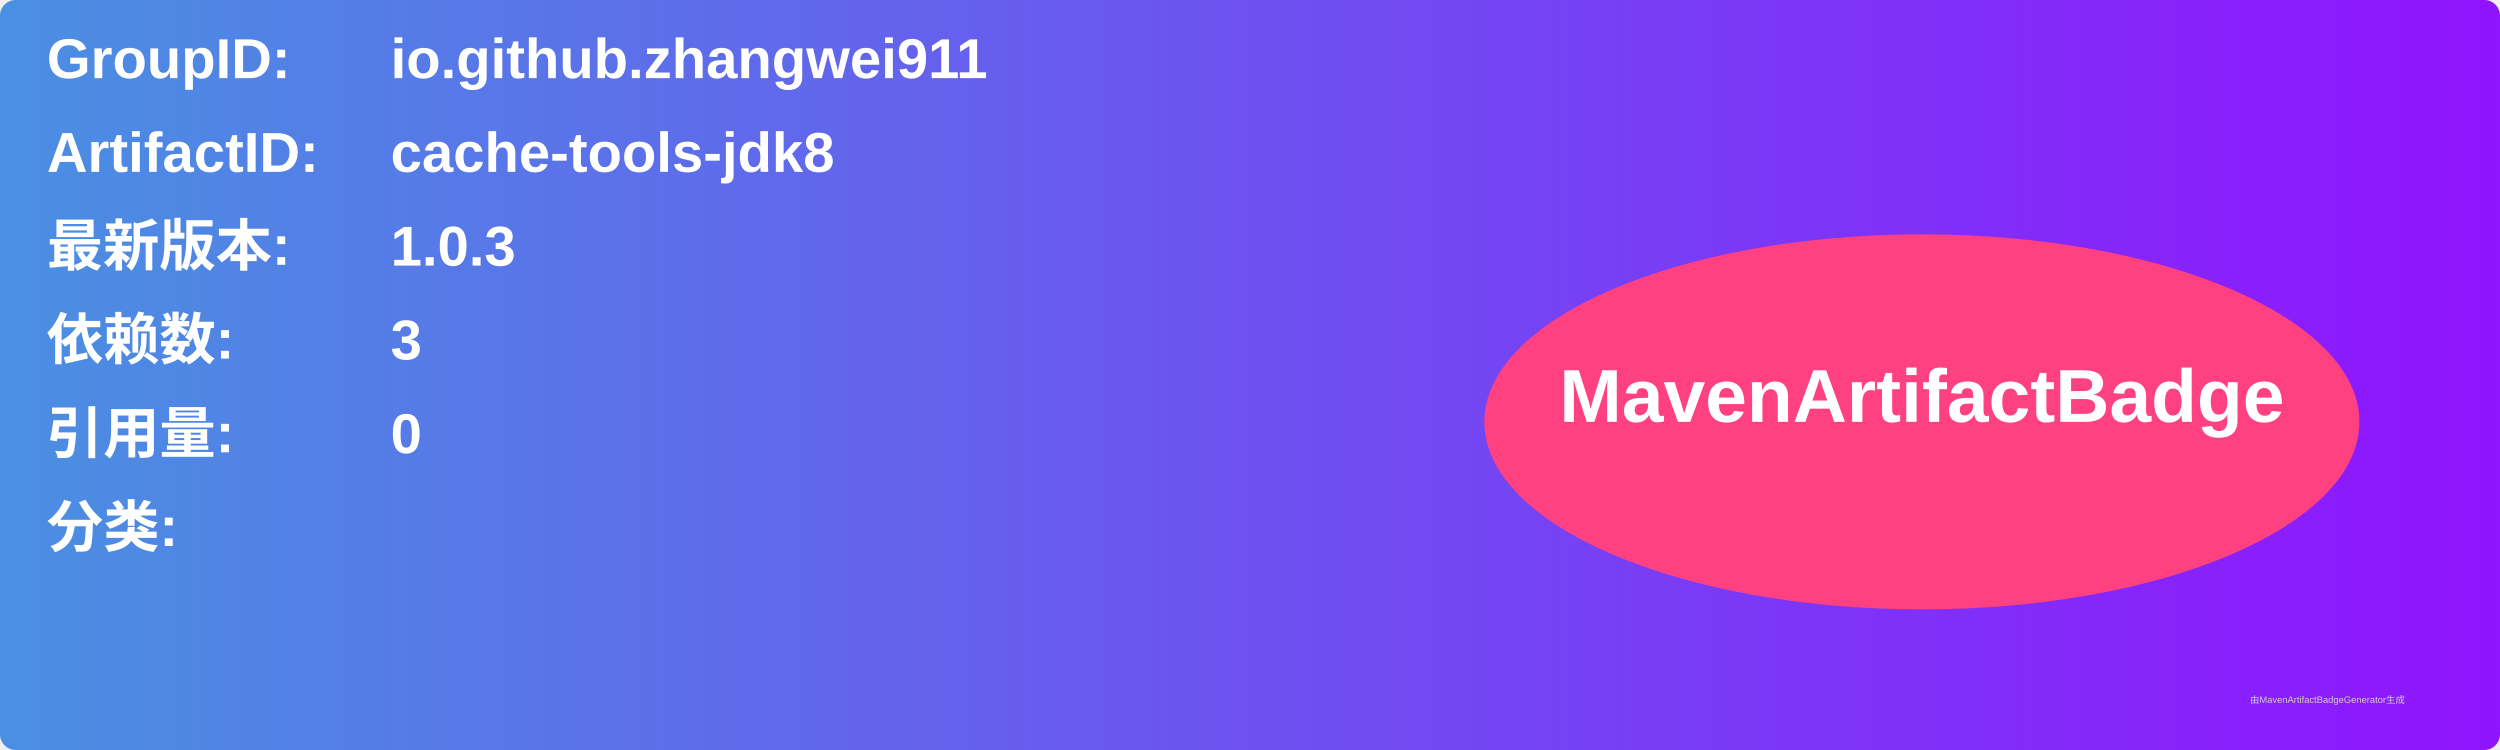
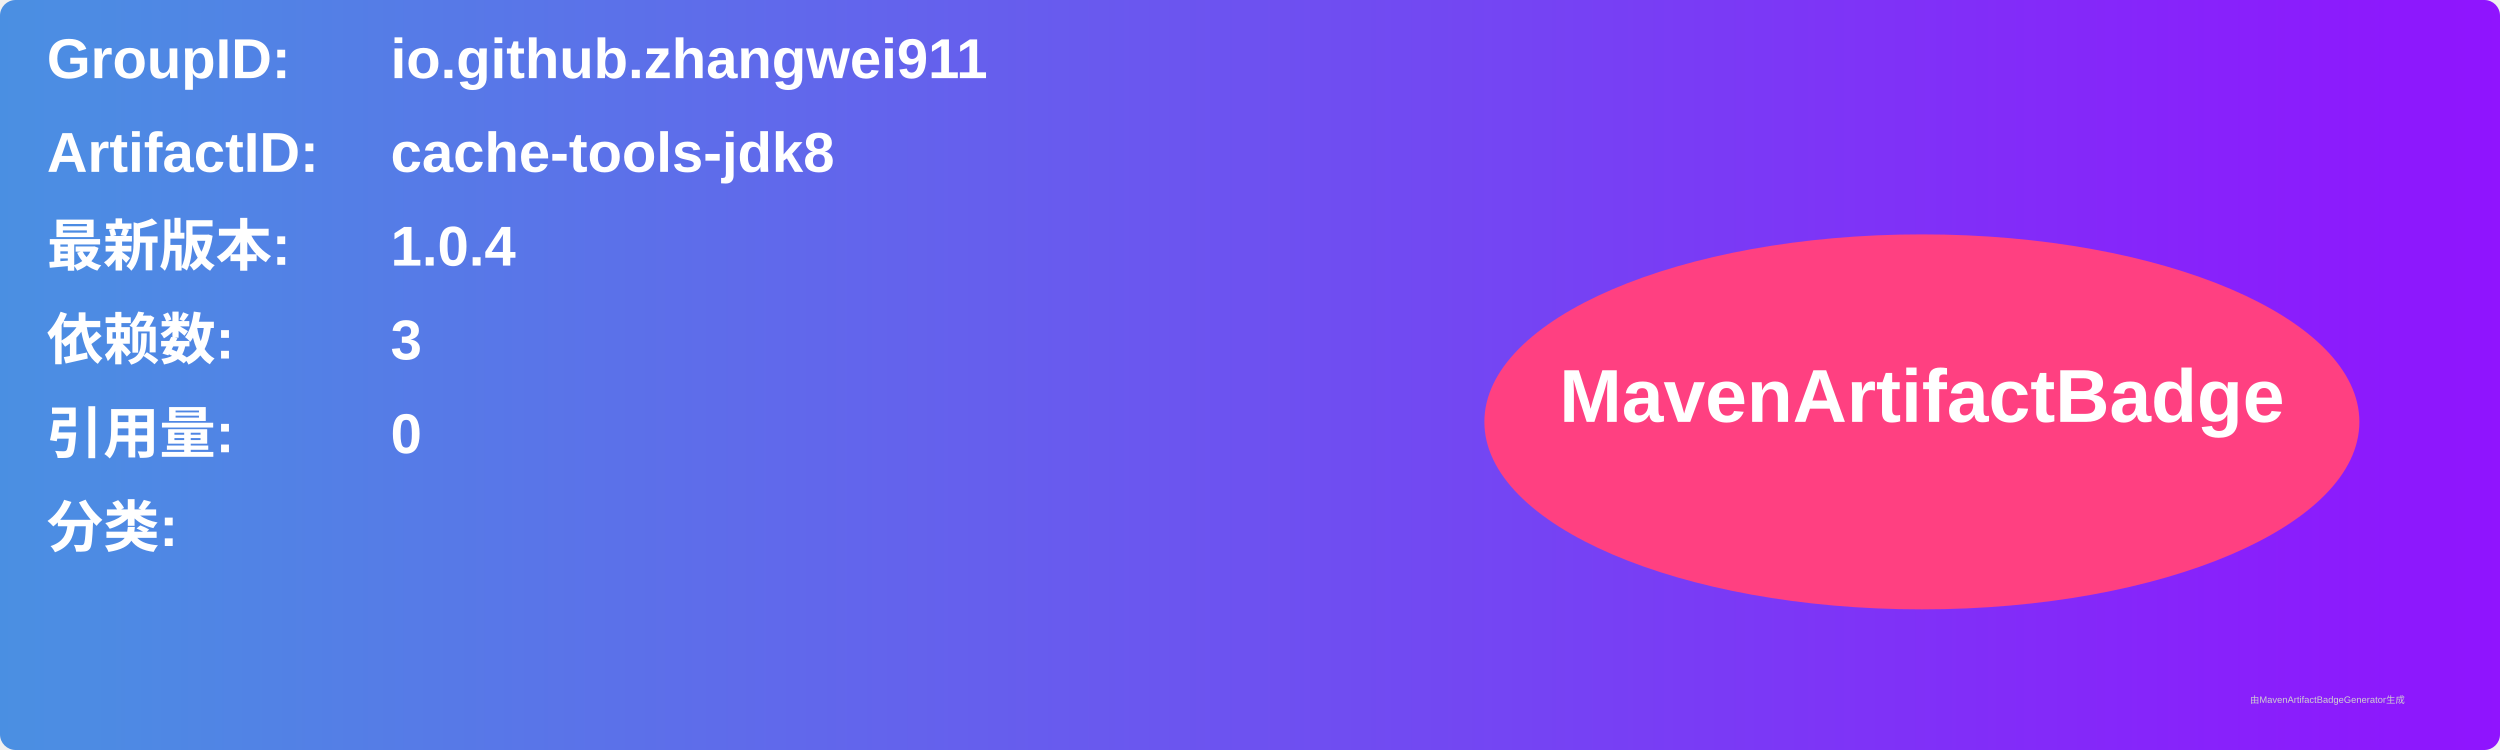
<svg xmlns="http://www.w3.org/2000/svg" width="800" height="240" viewBox="0 0 800 240">
  <linearGradient id="grad" x1="0%" y1="0%" x2="100%" y2="0%">
    <stop offset="0%" stop-color="#4a90e2" />
    <stop offset="100%" stop-color="#9013fe" />
  </linearGradient>
  <rect width="100%" height="100%" rx="5" ry="5" fill="url(#grad)" />
  <g transform="translate(15, 15)">
    <text x="0" y="10" font-family="Arial" font-size="18" fill="white" font-weight="bold" width="260">GroupID:</text>
    <text x="110" y="10" font-family="Arial" font-size="18" fill="white" font-weight="bold" width="460">io.github.zhangwei911</text>
    <text x="0" y="40" font-family="Arial" font-size="18" fill="white" font-weight="bold" width="260">ArtifactID:</text>
    <text x="110" y="40" font-family="Arial" font-size="18" fill="white" font-weight="bold" width="460">cache-tools-jdk8</text>
    <text x="0" y="70" font-family="Arial" font-size="18" fill="white" font-weight="bold">最新版本:</text>
    <text x="110" y="70" font-family="Arial" font-size="18" fill="white" font-weight="bold">
-       <tspan font-weight="bold">1.0.3</tspan>
+       <tspan font-weight="bold">1.0.4</tspan>
    </text>
    <text x="0" y="100" font-family="Arial" font-size="18" fill="white" font-weight="bold">依赖数: </text>
    <text x="110" y="100" font-family="Arial" font-size="18" fill="white">
      <tspan font-weight="bold">3</tspan>
    </text>
    <text x="0" y="130" font-family="Arial" font-size="18" fill="white" font-weight="bold">引用量: </text>
    <text x="110" y="130" font-family="Arial" font-size="18" fill="white">
      <tspan font-weight="bold">0</tspan>
    </text>
    <text x="0" y="160" font-family="Arial" font-size="18" fill="white" font-weight="bold">分类:</text>
    <text x="10" y="190" font-family="Arial" font-size="10" fill="white">
      <tspan font-weight="bold" />
    </text>
    <ellipse cx="600" cy="120" rx="140" ry="60" fill="#ff4081" />
    <text x="600" y="120" text-anchor="middle" font-family="Arial" font-size="24" fill="white" font-weight="bold">MavenArtifactBadge</text>
  </g>
  <text x="720" y="225" font-family="Arial" font-size="3" fill="#d0d0d0">由MavenArtifactBadgeGenerator生成</text>
</svg>
